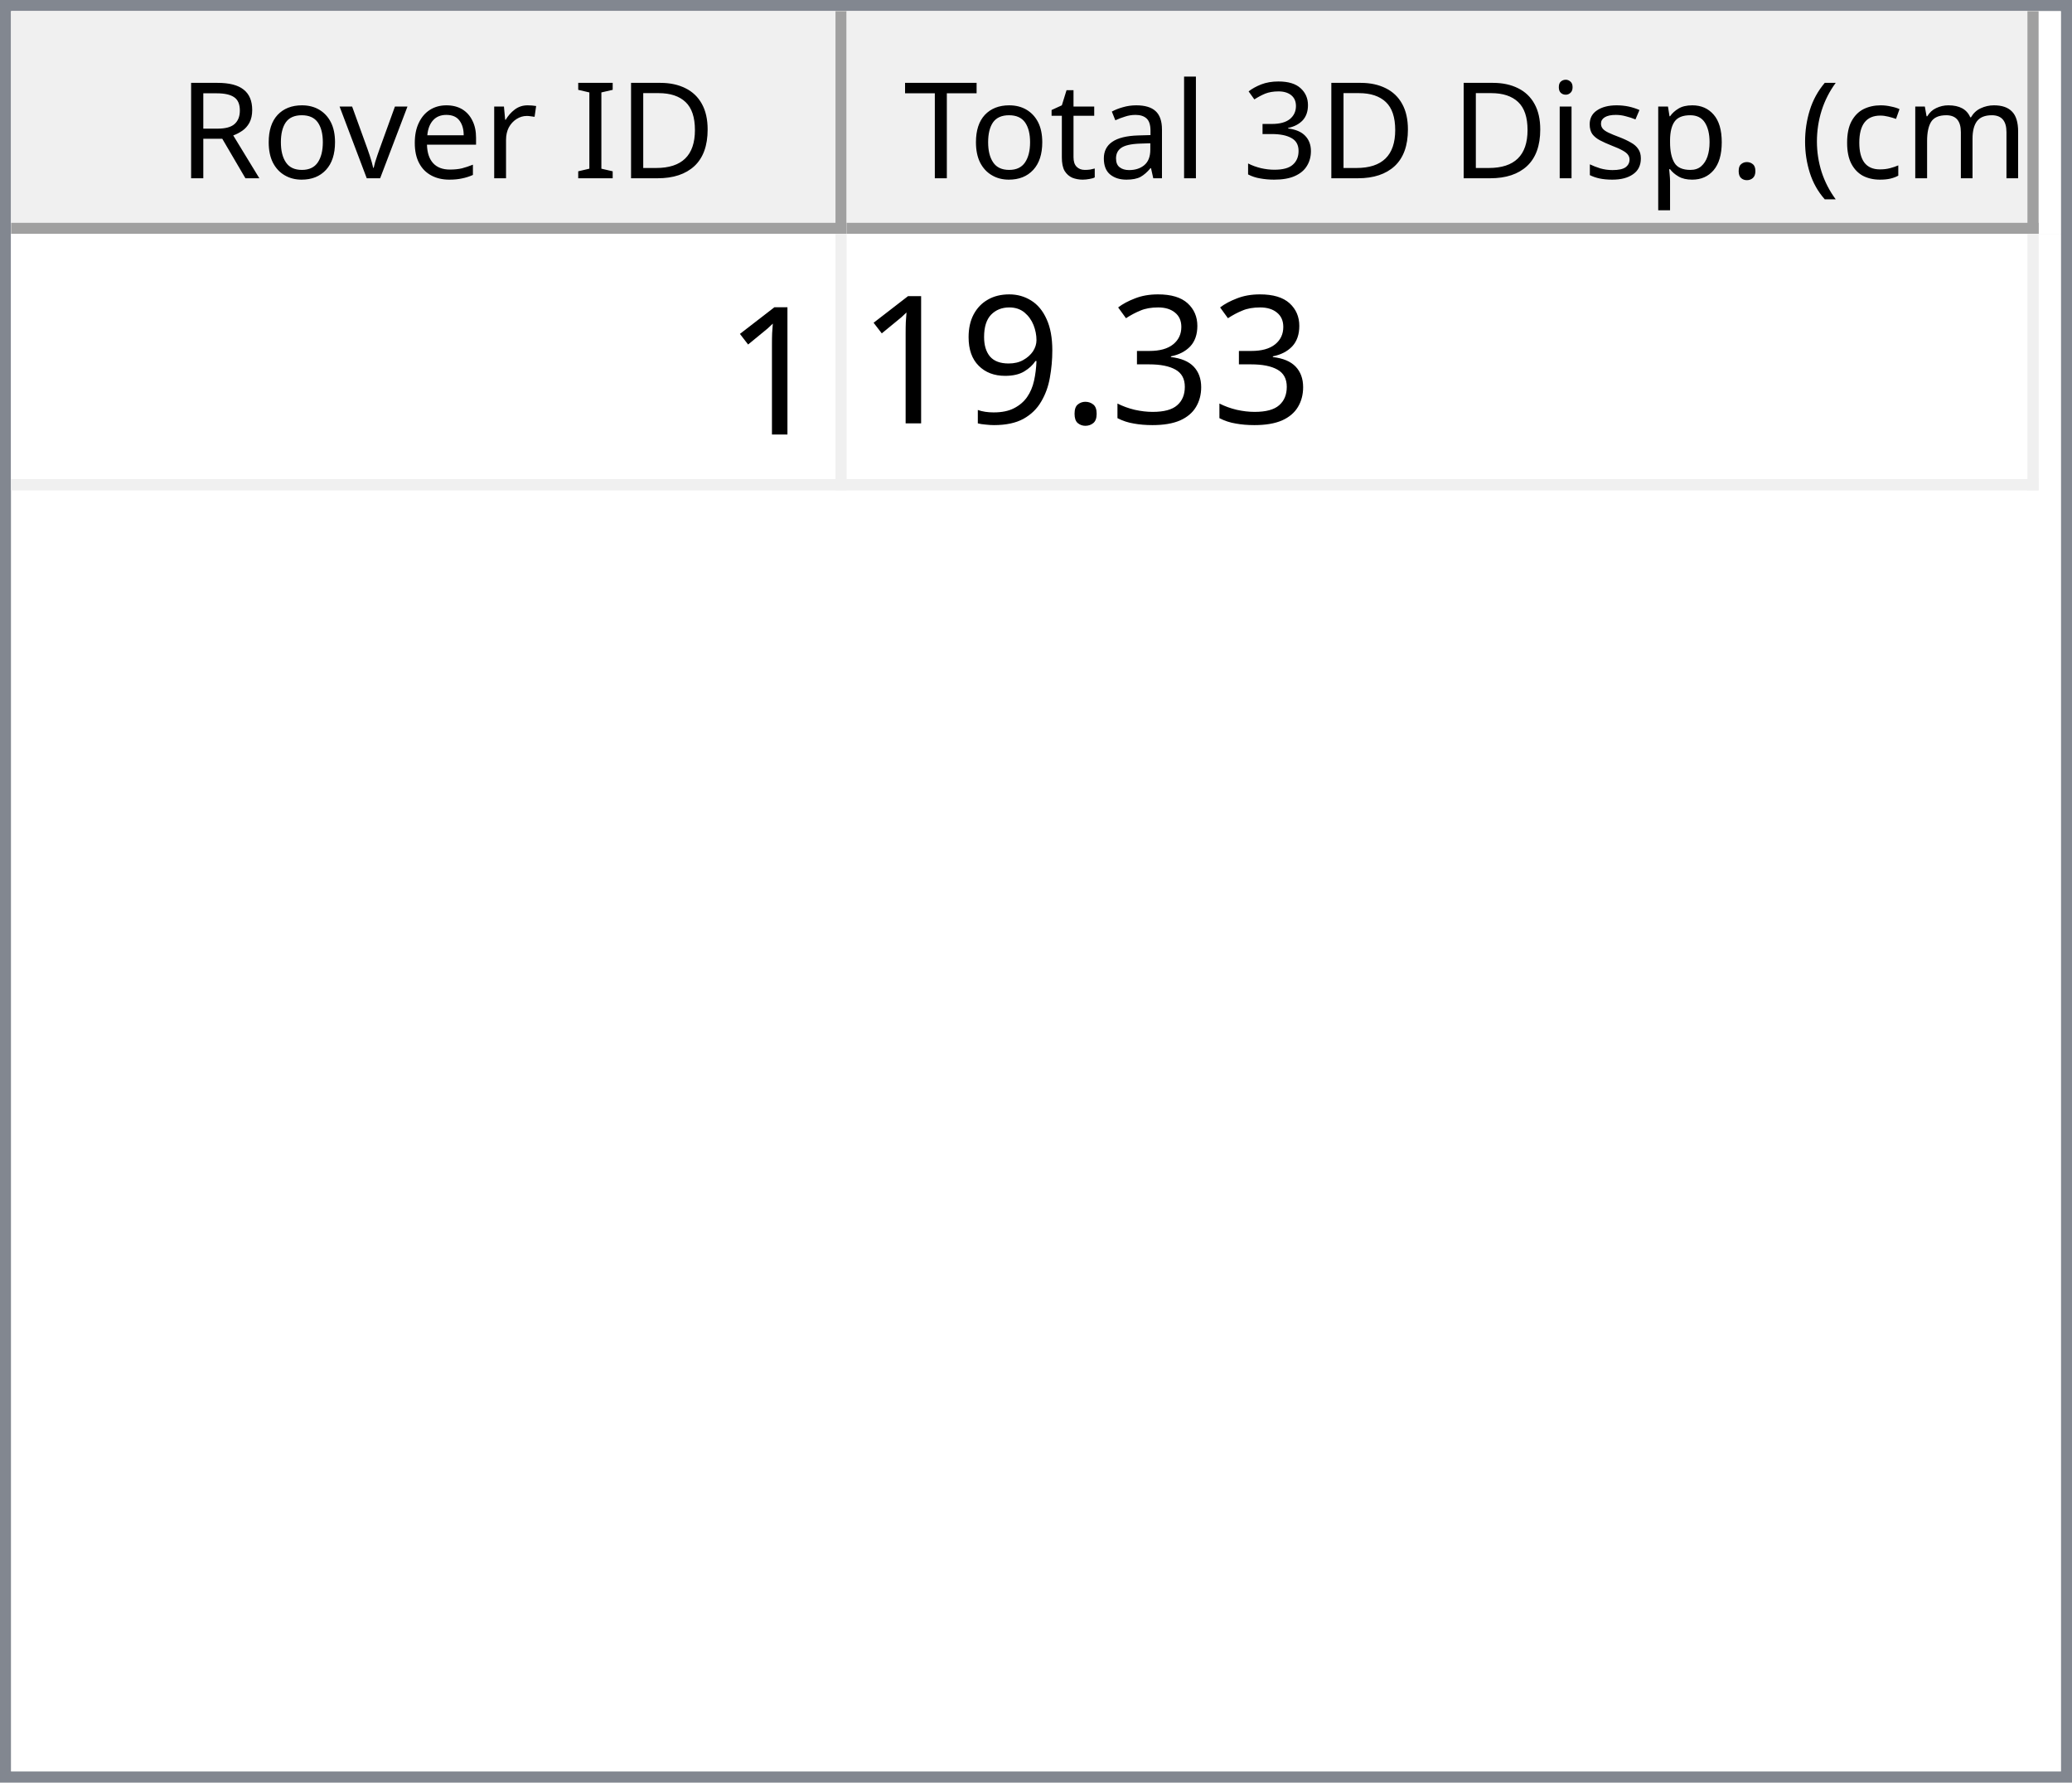
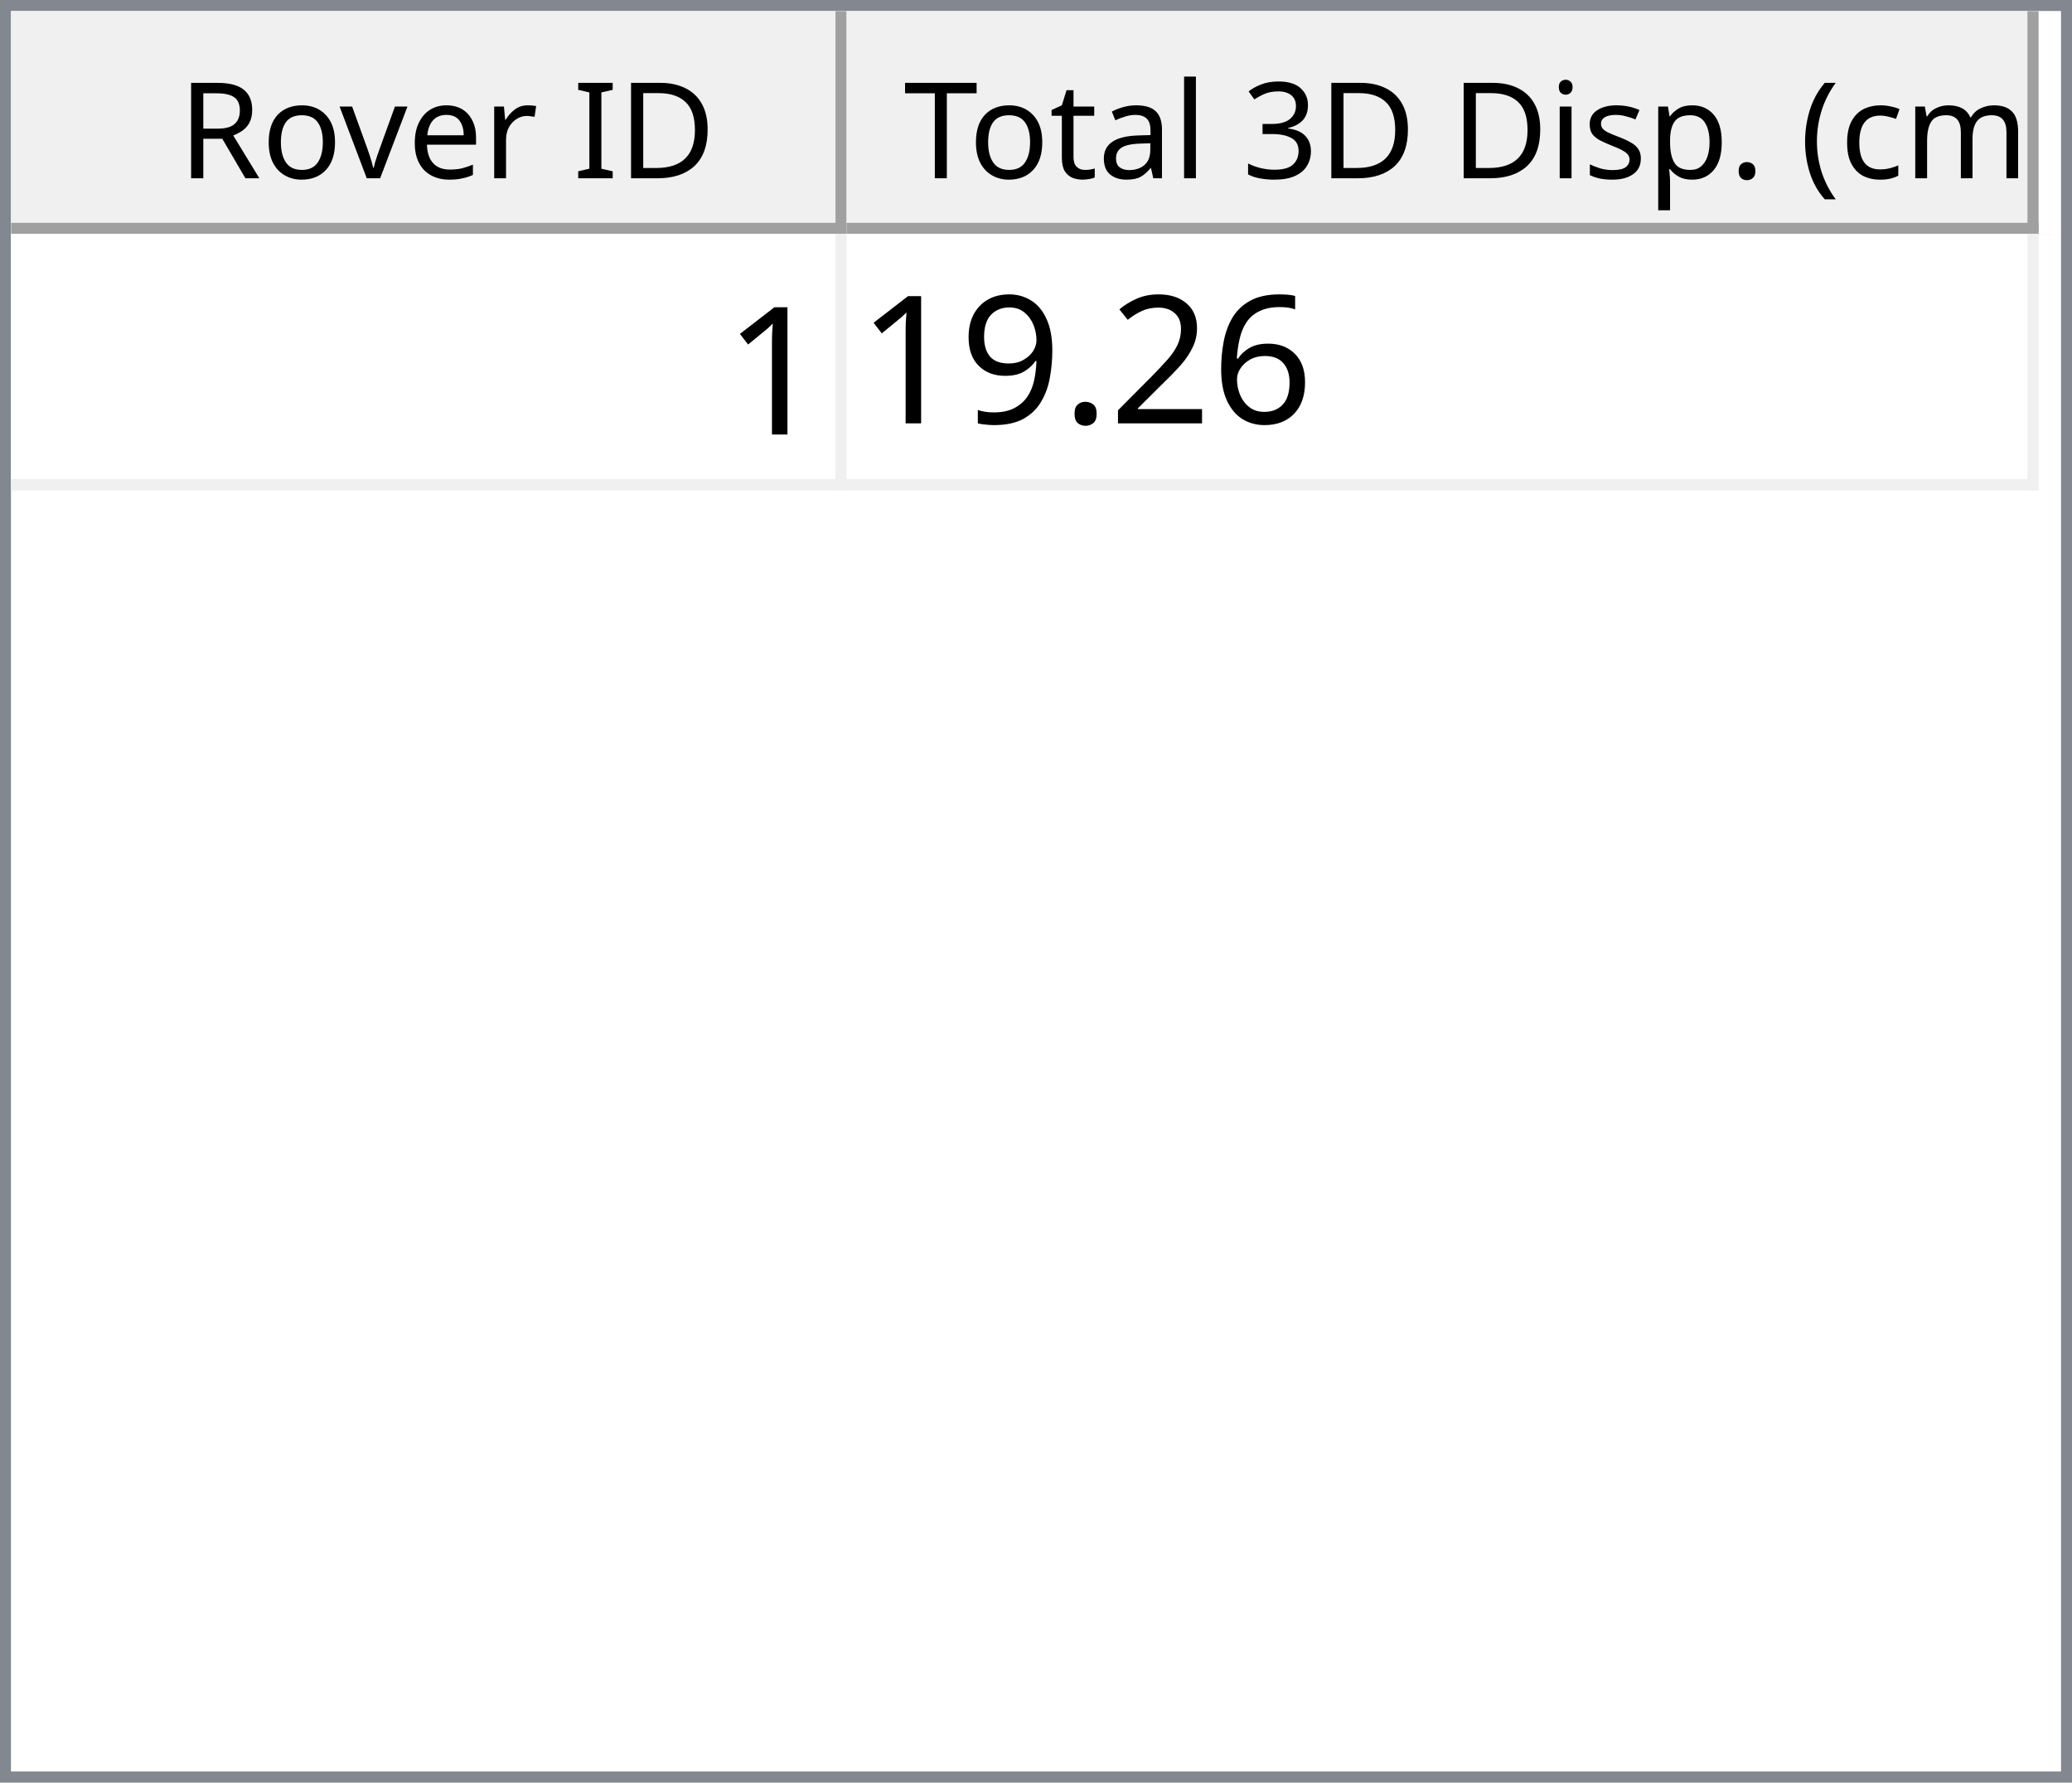
<svg xmlns="http://www.w3.org/2000/svg" style="fill-opacity:1; color-rendering:auto; color-interpolation:auto; text-rendering:auto; stroke:black; stroke-linecap:square; stroke-miterlimit:10; shape-rendering:auto; stroke-opacity:1; fill:black; stroke-dasharray:none; font-weight:normal; stroke-width:1; font-family:'Dialog'; font-style:normal; stroke-linejoin:miter; font-size:12px; stroke-dashoffset:0; image-rendering:auto;" width="186" height="160">
  <defs id="genericDefs" />
  <g>
    <defs id="defs1">
      <clipPath clipPathUnits="userSpaceOnUse" id="clipPath1">
        <path d="M0 0 L186 0 L186 160 L0 160 L0 0 Z" />
      </clipPath>
      <clipPath clipPathUnits="userSpaceOnUse" id="clipPath2">
        <path d="M0 0 L0 160 L186 160 L186 0 Z" />
      </clipPath>
      <clipPath clipPathUnits="userSpaceOnUse" id="clipPath3">
        <path d="M0 0 L0 20 L184 20 L184 0 Z" />
      </clipPath>
      <clipPath clipPathUnits="userSpaceOnUse" id="clipPath4">
        <path d="M0 0 L0 20 L75 20 L75 0 Z" />
      </clipPath>
      <clipPath clipPathUnits="userSpaceOnUse" id="clipPath5">
        <path d="M1 1 L1 19 L74 19 L74 1 Z" />
      </clipPath>
      <clipPath clipPathUnits="userSpaceOnUse" id="clipPath6">
        <path d="M0 0 L0 18 L73 18 L73 0 Z" />
      </clipPath>
      <clipPath clipPathUnits="userSpaceOnUse" id="clipPath7">
        <path d="M-0.5 -0.5 L-0.5 19.5 L74.5 19.5 L74.5 -0.5 Z" />
      </clipPath>
      <clipPath clipPathUnits="userSpaceOnUse" id="clipPath8">
        <path d="M0 0 L0 20 L107 20 L107 0 Z" />
      </clipPath>
      <clipPath clipPathUnits="userSpaceOnUse" id="clipPath9">
        <path d="M1 1 L1 19 L106 19 L106 1 Z" />
      </clipPath>
      <clipPath clipPathUnits="userSpaceOnUse" id="clipPath10">
        <path d="M0 0 L0 18 L105 18 L105 0 Z" />
      </clipPath>
      <clipPath clipPathUnits="userSpaceOnUse" id="clipPath11">
        <path d="M-0.5 -0.5 L-0.5 19.5 L106.5 19.5 L106.5 -0.5 Z" />
      </clipPath>
      <clipPath clipPathUnits="userSpaceOnUse" id="clipPath12">
        <path d="M0 0 L0 138 L184 138 L184 0 Z" />
      </clipPath>
      <clipPath clipPathUnits="userSpaceOnUse" id="clipPath13">
        <path d="M0 0 L0 23 L182 23 L182 0 Z" />
      </clipPath>
      <clipPath clipPathUnits="userSpaceOnUse" id="clipPath14">
        <path d="M-0.5 -0.5 L-0.5 22.5 L181.5 22.5 L181.5 -0.5 Z" />
      </clipPath>
      <clipPath clipPathUnits="userSpaceOnUse" id="clipPath15">
        <path d="M0 0 L0 22 L74 22 L74 0 Z" />
      </clipPath>
      <clipPath clipPathUnits="userSpaceOnUse" id="clipPath16">
        <path d="M0 0 L0 22 L106 22 L106 0 Z" />
      </clipPath>
      <font horiz-adv-x="64.551" id="font1">
        <font-face ascent="107.91" descent="25.098" units-per-em="100" style="font-style:normal; font-family:Segoe UI; font-weight:normal;" />
        <missing-glyph horiz-adv-x="64.551" d="M8.109 0 L8.109 68.266 L56.453 68.266 L56.453 0 L8.109 0 ZM15.328 7.234 L49.219 7.234 L49.219 61.031 L15.328 61.031 L15.328 7.234 Z" />
        <glyph unicode="D" horiz-adv-x="70.117" d="M9.188 0 L9.188 70.016 L28.516 70.016 Q65.531 70.016 65.531 35.891 Q65.531 19.672 55.25 9.836 Q44.969 0 27.734 0 L9.188 0 ZM17.391 62.594 L17.391 7.422 L27.828 7.422 Q41.609 7.422 49.273 14.797 Q56.938 22.172 56.938 35.688 Q56.938 62.594 28.328 62.594 L17.391 62.594 Z" />
        <glyph unicode="I" horiz-adv-x="26.611" d="M17.391 0 L9.188 0 L9.188 70.016 L17.391 70.016 L17.391 0 Z" />
        <glyph unicode=" " horiz-adv-x="27.393" d="" />
        <glyph unicode="r" horiz-adv-x="34.766" d="M34.188 41.891 Q32.078 43.5 28.125 43.5 Q23 43.5 19.555 38.672 Q16.109 33.844 16.109 25.484 L16.109 0 L8.109 0 L8.109 50 L16.109 50 L16.109 39.703 L16.312 39.703 Q18.016 44.969 21.531 47.922 Q25.047 50.875 29.391 50.875 Q32.516 50.875 34.188 50.203 L34.188 41.891 Z" />
        <glyph unicode="e" horiz-adv-x="52.295" d="M48.297 23 L12.984 23 Q13.188 14.656 17.484 10.109 Q21.781 5.562 29.297 5.562 Q37.75 5.562 44.828 11.141 L44.828 3.609 Q38.234 -1.172 27.391 -1.172 Q16.797 -1.172 10.742 5.641 Q4.688 12.453 4.688 24.812 Q4.688 36.469 11.305 43.82 Q17.922 51.172 27.734 51.172 Q37.547 51.172 42.922 44.828 Q48.297 38.484 48.297 27.203 L48.297 23 ZM40.094 29.781 Q40.047 36.719 36.75 40.578 Q33.453 44.438 27.594 44.438 Q21.922 44.438 17.969 40.383 Q14.016 36.328 13.094 29.781 L40.094 29.781 Z" />
        <glyph unicode="v" horiz-adv-x="47.9" d="M47.406 50 L27.484 0 L19.625 0 L0.688 50 L9.469 50 L22.172 13.672 Q23.578 9.672 23.922 6.688 L24.125 6.688 Q24.609 10.453 25.688 13.484 L38.969 50 L47.406 50 Z" />
        <glyph unicode="o" horiz-adv-x="58.594" d="M29 -1.172 Q17.922 -1.172 11.305 5.836 Q4.688 12.844 4.688 24.422 Q4.688 37.016 11.57 44.094 Q18.453 51.172 30.172 51.172 Q41.359 51.172 47.633 44.289 Q53.906 37.406 53.906 25.203 Q53.906 13.234 47.141 6.031 Q40.375 -1.172 29 -1.172 ZM29.594 44.438 Q21.875 44.438 17.383 39.188 Q12.891 33.938 12.891 24.703 Q12.891 15.828 17.43 10.695 Q21.969 5.562 29.594 5.562 Q37.359 5.562 41.531 10.594 Q45.703 15.625 45.703 24.906 Q45.703 34.281 41.531 39.359 Q37.359 44.438 29.594 44.438 Z" />
        <glyph unicode="R" horiz-adv-x="59.814" d="M59.375 0 L49.609 0 L37.891 19.625 Q36.281 22.359 34.766 24.289 Q33.25 26.219 31.664 27.438 Q30.078 28.656 28.25 29.219 Q26.422 29.781 24.125 29.781 L17.391 29.781 L17.391 0 L9.188 0 L9.188 70.016 L30.078 70.016 Q34.672 70.016 38.555 68.867 Q42.438 67.719 45.289 65.375 Q48.141 63.031 49.758 59.547 Q51.375 56.062 51.375 51.375 Q51.375 47.703 50.273 44.656 Q49.172 41.609 47.148 39.211 Q45.125 36.812 42.266 35.133 Q39.406 33.453 35.844 32.516 L35.844 32.328 Q37.594 31.547 38.891 30.547 Q40.188 29.547 41.359 28.18 Q42.531 26.812 43.68 25.078 Q44.828 23.344 46.234 21.047 L59.375 0 ZM17.391 62.594 L17.391 37.203 L28.516 37.203 Q31.594 37.203 34.203 38.133 Q36.812 39.062 38.719 40.797 Q40.625 42.531 41.703 45.047 Q42.781 47.562 42.781 50.688 Q42.781 56.297 39.141 59.445 Q35.5 62.594 28.609 62.594 L17.391 62.594 Z" />
        <glyph unicode=")" horiz-adv-x="30.176" d="M8.297 -15.922 L1.172 -15.922 Q16.406 2.344 16.406 26.812 Q16.406 51.469 1.078 70.016 L8.297 70.016 Q23.531 52.156 23.531 26.703 Q23.531 1.375 8.297 -15.922 Z" />
        <glyph unicode="m" horiz-adv-x="86.133" d="M79.109 0 L71.094 0 L71.094 28.719 Q71.094 37.016 68.531 40.727 Q65.969 44.438 59.906 44.438 Q54.781 44.438 51.195 39.75 Q47.609 35.062 47.609 28.516 L47.609 0 L39.594 0 L39.594 29.688 Q39.594 44.438 28.219 44.438 Q22.953 44.438 19.531 40.016 Q16.109 35.594 16.109 28.516 L16.109 0 L8.109 0 L8.109 50 L16.109 50 L16.109 42.094 L16.312 42.094 Q21.625 51.172 31.844 51.172 Q36.969 51.172 40.773 48.312 Q44.578 45.453 46 40.828 Q51.562 51.172 62.594 51.172 Q79.109 51.172 79.109 30.812 L79.109 0 Z" />
        <glyph unicode="c" horiz-adv-x="46.191" d="M42.188 2.297 Q36.422 -1.172 28.516 -1.172 Q17.828 -1.172 11.258 5.789 Q4.688 12.75 4.688 23.828 Q4.688 36.188 11.766 43.68 Q18.844 51.172 30.672 51.172 Q37.25 51.172 42.281 48.734 L42.281 40.531 Q36.719 44.438 30.375 44.438 Q22.703 44.438 17.797 38.945 Q12.891 33.453 12.891 24.516 Q12.891 15.719 17.508 10.641 Q22.125 5.562 29.891 5.562 Q36.422 5.562 42.188 9.906 L42.188 2.297 Z" />
        <glyph unicode="(" horiz-adv-x="30.176" d="M29.109 -15.922 L21.969 -15.922 Q6.844 1.375 6.844 26.703 Q6.844 52.156 21.969 70.016 L29.203 70.016 Q13.875 51.469 13.875 26.812 Q13.875 2.344 29.109 -15.922 Z" />
        <glyph unicode="." horiz-adv-x="21.68" d="M10.891 -1.078 Q8.641 -1.078 7.055 0.539 Q5.469 2.156 5.469 4.391 Q5.469 6.641 7.055 8.273 Q8.641 9.906 10.891 9.906 Q13.188 9.906 14.797 8.273 Q16.406 6.641 16.406 4.391 Q16.406 2.156 14.797 0.539 Q13.188 -1.078 10.891 -1.078 Z" />
        <glyph unicode="p" horiz-adv-x="58.789" d="M16.312 7.234 L16.109 7.234 L16.109 -23 L8.109 -23 L8.109 50 L16.109 50 L16.109 41.219 L16.312 41.219 Q22.219 51.172 33.594 51.172 Q43.266 51.172 48.688 44.461 Q54.109 37.75 54.109 26.469 Q54.109 13.922 48 6.375 Q41.891 -1.172 31.297 -1.172 Q21.578 -1.172 16.312 7.234 ZM16.109 27.391 L16.109 20.406 Q16.109 14.203 20.141 9.883 Q24.172 5.562 30.375 5.562 Q37.641 5.562 41.773 11.133 Q45.906 16.703 45.906 26.609 Q45.906 34.969 42.047 39.703 Q38.188 44.438 31.594 44.438 Q24.609 44.438 20.359 39.578 Q16.109 34.719 16.109 27.391 Z" />
        <glyph unicode="s" horiz-adv-x="42.432" d="M5.078 1.812 L5.078 10.406 Q11.625 5.562 19.484 5.562 Q30.031 5.562 30.031 12.594 Q30.031 14.594 29.125 15.992 Q28.219 17.391 26.68 18.461 Q25.141 19.531 23.07 20.383 Q21 21.234 18.609 22.172 Q15.281 23.484 12.766 24.828 Q10.25 26.172 8.57 27.859 Q6.891 29.547 6.031 31.695 Q5.172 33.844 5.172 36.719 Q5.172 40.234 6.789 42.945 Q8.406 45.656 11.086 47.484 Q13.766 49.312 17.211 50.242 Q20.656 51.172 24.312 51.172 Q30.812 51.172 35.938 48.922 L35.938 40.828 Q30.422 44.438 23.25 44.438 Q21 44.438 19.195 43.922 Q17.391 43.406 16.094 42.477 Q14.797 41.547 14.086 40.258 Q13.375 38.969 13.375 37.406 Q13.375 35.453 14.086 34.133 Q14.797 32.812 16.164 31.789 Q17.531 30.766 19.484 29.938 Q21.438 29.109 23.922 28.125 Q27.25 26.859 29.883 25.516 Q32.516 24.172 34.375 22.484 Q36.234 20.797 37.234 18.602 Q38.234 16.406 38.234 13.375 Q38.234 9.672 36.602 6.938 Q34.969 4.203 32.234 2.398 Q29.5 0.594 25.93 -0.289 Q22.359 -1.172 18.453 -1.172 Q10.75 -1.172 5.078 1.812 Z" />
        <glyph unicode="i" horiz-adv-x="24.219" d="M12.203 62.703 Q10.062 62.703 8.547 64.164 Q7.031 65.625 7.031 67.875 Q7.031 70.125 8.547 71.609 Q10.062 73.094 12.203 73.094 Q14.406 73.094 15.945 71.609 Q17.484 70.125 17.484 67.875 Q17.484 65.719 15.945 64.211 Q14.406 62.703 12.203 62.703 ZM16.109 0 L8.109 0 L8.109 50 L16.109 50 L16.109 0 Z" />
        <glyph unicode="3" horiz-adv-x="53.906" d="M46.531 19.828 Q46.531 15.094 44.75 11.211 Q42.969 7.328 39.719 4.57 Q36.469 1.812 31.93 0.297 Q27.391 -1.219 21.922 -1.219 Q11.922 -1.219 6 2.594 L6 11.188 Q13.094 5.609 22.219 5.609 Q25.875 5.609 28.828 6.539 Q31.781 7.469 33.906 9.227 Q36.031 10.984 37.18 13.477 Q38.328 15.969 38.328 19.094 Q38.328 32.812 18.797 32.812 L12.984 32.812 L12.984 39.594 L18.5 39.594 Q35.797 39.594 35.797 52.484 Q35.797 64.406 22.609 64.406 Q15.188 64.406 8.688 59.422 L8.688 67.188 Q15.375 71.188 24.609 71.188 Q29 71.188 32.57 69.969 Q36.141 68.75 38.68 66.555 Q41.219 64.359 42.609 61.281 Q44 58.203 44 54.5 Q44 40.672 30.031 36.719 L30.031 36.531 Q33.594 36.141 36.625 34.797 Q39.656 33.453 41.852 31.305 Q44.047 29.156 45.289 26.25 Q46.531 23.344 46.531 19.828 Z" />
        <glyph unicode="l" horiz-adv-x="24.219" d="M16.109 0 L8.109 0 L8.109 74.031 L16.109 74.031 L16.109 0 Z" />
        <glyph unicode="a" horiz-adv-x="50.879" d="M43.891 0 L35.891 0 L35.891 7.812 L35.688 7.812 Q30.469 -1.172 20.312 -1.172 Q12.844 -1.172 8.617 2.781 Q4.391 6.734 4.391 13.281 Q4.391 27.297 20.906 29.594 L35.891 31.688 Q35.891 44.438 25.594 44.438 Q16.547 44.438 9.281 38.281 L9.281 46.484 Q16.656 51.172 26.266 51.172 Q43.891 51.172 43.891 32.516 L43.891 0 ZM35.891 25.297 L23.828 23.641 Q18.266 22.859 15.43 20.875 Q12.594 18.891 12.594 13.875 Q12.594 10.203 15.211 7.883 Q17.828 5.562 22.172 5.562 Q28.125 5.562 32.008 9.742 Q35.891 13.922 35.891 20.312 L35.891 25.297 Z" />
        <glyph unicode="t" horiz-adv-x="33.887" d="M31.297 0.484 Q28.469 -1.078 23.828 -1.078 Q10.688 -1.078 10.688 13.578 L10.688 43.172 L2.094 43.172 L2.094 50 L10.688 50 L10.688 62.203 L18.703 64.797 L18.703 50 L31.297 50 L31.297 43.172 L18.703 43.172 L18.703 14.984 Q18.703 9.969 20.414 7.82 Q22.125 5.672 26.078 5.672 Q29.109 5.672 31.297 7.328 L31.297 0.484 Z" />
        <glyph unicode="T" horiz-adv-x="52.393" d="M50.594 62.594 L30.375 62.594 L30.375 0 L22.172 0 L22.172 62.594 L2 62.594 L2 70.016 L50.594 70.016 L50.594 62.594 Z" />
      </font>
      <font horiz-adv-x="75.0" id="font2">
        <font-face ascent="100.537" descent="21.973" units-per-em="100" style="font-style:normal; font-family:sans-serif; font-weight:normal;" />
        <missing-glyph horiz-adv-x="75.0" d="M12.5 0 L12.5 62.5 L62.5 62.5 L62.5 0 L12.5 0 ZM14.062 1.562 L60.938 1.562 L60.938 60.938 L14.062 60.938 L14.062 1.562 Z" />
        <glyph unicode="1" horiz-adv-x="55.615" d="M37.25 0 L28.469 0 L28.469 56 Q25.297 52.984 20.141 49.953 Q14.984 46.922 10.891 45.406 L10.891 53.906 Q18.266 57.375 23.781 62.305 Q29.297 67.234 31.594 71.875 L37.25 71.875 L37.25 0 Z" />
-         <glyph unicode="3" horiz-adv-x="55.615" d="M4.203 18.891 L12.984 20.062 Q14.5 12.594 18.141 9.297 Q21.781 6 27 6 Q33.203 6 37.477 10.297 Q41.75 14.594 41.75 20.953 Q41.75 27 37.797 30.93 Q33.844 34.859 27.734 34.859 Q25.25 34.859 21.531 33.891 L22.516 41.609 Q23.391 41.5 23.922 41.5 Q29.547 41.5 34.039 44.43 Q38.531 47.359 38.531 53.469 Q38.531 58.297 35.258 61.477 Q31.984 64.656 26.812 64.656 Q21.688 64.656 18.266 61.43 Q14.844 58.203 13.875 51.766 L5.078 53.328 Q6.688 62.156 12.398 67.016 Q18.109 71.875 26.609 71.875 Q32.469 71.875 37.398 69.359 Q42.328 66.844 44.945 62.5 Q47.562 58.156 47.562 53.266 Q47.562 48.641 45.07 44.828 Q42.578 41.016 37.703 38.766 Q44.047 37.312 47.562 32.695 Q51.078 28.078 51.078 21.141 Q51.078 11.766 44.242 5.25 Q37.406 -1.266 26.953 -1.266 Q17.531 -1.266 11.305 4.352 Q5.078 9.969 4.203 18.891 Z" />
+         <glyph unicode="6" horiz-adv-x="55.615" d="M49.75 54.047 L41.016 53.375 Q39.844 58.547 37.703 60.891 Q34.125 64.656 28.906 64.656 Q24.703 64.656 21.531 62.312 Q17.391 59.281 14.992 53.469 Q12.594 47.656 12.5 36.922 Q15.672 41.75 20.266 44.094 Q24.859 46.438 29.891 46.438 Q38.672 46.438 44.852 39.969 Q51.031 33.5 51.031 23.25 Q51.031 16.5 48.125 10.719 Q45.219 4.938 40.141 1.859 Q35.062 -1.219 28.609 -1.219 Q17.625 -1.219 10.695 6.859 Q3.766 14.938 3.766 33.5 Q3.766 54.25 11.422 63.672 Q18.109 71.875 29.438 71.875 Q37.891 71.875 43.289 67.141 Q48.688 62.406 49.75 54.047 ZM13.875 23.188 Q13.875 18.656 15.797 14.508 Q17.719 10.359 21.188 8.18 Q24.656 6 28.469 6 Q34.031 6 38.039 10.492 Q42.047 14.984 42.047 22.703 Q42.047 30.125 38.086 34.398 Q34.125 38.672 28.125 38.672 Q22.172 38.672 18.023 34.398 Q13.875 30.125 13.875 23.188 Z" />
+         <glyph unicode="2" horiz-adv-x="55.615" d="M50.344 8.453 L50.344 0 L3.031 0 Q2.938 3.172 4.047 6.109 Q5.859 10.938 9.836 15.625 Q13.812 20.312 21.344 26.469 Q33.016 36.031 37.117 41.625 Q41.219 47.219 41.219 52.203 Q41.219 57.422 37.477 61.008 Q33.734 64.594 27.734 64.594 Q21.391 64.594 17.578 60.789 Q13.766 56.984 13.719 50.25 L4.688 51.172 Q5.609 61.281 11.664 66.578 Q17.719 71.875 27.938 71.875 Q38.234 71.875 44.242 66.164 Q50.25 60.453 50.25 52 Q50.25 47.703 48.492 43.555 Q46.734 39.406 42.656 34.812 Q38.578 30.219 29.109 22.219 Q21.188 15.578 18.945 13.211 Q16.703 10.844 15.234 8.453 L50.344 8.453 Z" />
        <glyph unicode="." horiz-adv-x="27.783" d="M9.078 0 L9.078 10.016 L19.094 10.016 L19.094 0 L9.078 0 Z" />
        <glyph unicode="9" horiz-adv-x="55.615" d="M5.469 16.547 L13.922 17.328 Q14.984 11.375 18.016 8.688 Q21.047 6 25.781 6 Q29.828 6 32.883 7.859 Q35.938 9.719 37.891 12.82 Q39.844 15.922 41.164 21.195 Q42.484 26.469 42.484 31.938 Q42.484 32.516 42.438 33.688 Q39.797 29.5 35.234 26.883 Q30.672 24.266 25.344 24.266 Q16.453 24.266 10.305 30.711 Q4.156 37.156 4.156 47.703 Q4.156 58.594 10.578 65.234 Q17 71.875 26.656 71.875 Q33.641 71.875 39.43 68.117 Q45.219 64.359 48.219 57.398 Q51.219 50.438 51.219 37.25 Q51.219 23.531 48.242 15.406 Q45.266 7.281 39.383 3.031 Q33.5 -1.219 25.594 -1.219 Q17.188 -1.219 11.867 3.445 Q6.547 8.109 5.469 16.547 ZM41.453 48.141 Q41.453 55.719 37.43 60.156 Q33.406 64.594 27.734 64.594 Q21.875 64.594 17.531 59.812 Q13.188 55.031 13.188 47.406 Q13.188 40.578 17.312 36.305 Q21.438 32.031 27.484 32.031 Q33.594 32.031 37.523 36.305 Q41.453 40.578 41.453 48.141 Z" />
      </font>
    </defs>
    <g style="fill:white; stroke:white;">
      <rect x="0" y="0" width="186" style="clip-path:url(#clipPath1); stroke:none;" height="160" />
    </g>
    <g style="fill:white; text-rendering:optimizeSpeed; color-rendering:optimizeSpeed; image-rendering:optimizeSpeed; shape-rendering:crispEdges; stroke:white; color-interpolation:sRGB;">
      <rect x="0" width="186" height="160" y="0" style="stroke:none;" />
      <path style="stroke:none;" d="M0 160 L186 160 L186 0 L0 0 Z" />
    </g>
    <g style="fill:rgb(240,240,240); font-family:'Segoe UI'; stroke:rgb(240,240,240);">
      <rect x="0" y="0" width="186" style="clip-path:url(#clipPath2); stroke:none;" height="160" />
    </g>
    <g style="fill:rgb(130,135,144); font-family:'Segoe UI'; stroke:rgb(130,135,144);">
      <path d="M0 0 L186 0 L186 160 L0 160 L0 0 ZM1 1 L185 1 L185 159 L1 159 L1 1 Z" style="fill-rule:evenodd; clip-path:url(#clipPath2); stroke:none;" />
    </g>
    <g style="fill:white; font-family:'Segoe UI'; stroke:white;" transform="translate(1,1)">
      <rect x="0" y="0" width="184" style="clip-path:url(#clipPath3); stroke:none;" height="20" />
    </g>
    <g style="fill:rgb(240,240,240); font-family:'Segoe UI'; stroke:rgb(240,240,240);" transform="translate(1,1)">
      <rect x="0" y="0" width="75" style="clip-path:url(#clipPath4); stroke:none;" height="20" />
    </g>
    <g style="font-family:'Segoe UI';" transform="translate(2,2)">
      <text x="14" xml:space="preserve" y="14" style="clip-path:url(#clipPath6); stroke:none;">Rover ID</text>
    </g>
    <g style="fill:rgb(160,160,160); font-family:'Segoe UI'; stroke:rgb(160,160,160); stroke-linejoin:bevel;" transform="translate(1.5,1.5)">
      <line x1="74" x2="74" y1="0" style="fill:none; clip-path:url(#clipPath7);" y2="19" />
    </g>
    <g style="fill:rgb(160,160,160); font-family:'Segoe UI'; stroke:rgb(160,160,160); stroke-linejoin:bevel;" transform="matrix(1,0,0,1,1,1) translate(0.5,0.5)">
      <line x1="0" x2="74" y1="19" style="fill:none; clip-path:url(#clipPath7);" y2="19" />
    </g>
    <g style="fill:rgb(240,240,240); font-family:'Segoe UI'; stroke:rgb(240,240,240);" transform="translate(76,1)">
      <rect x="0" y="0" width="107" style="clip-path:url(#clipPath8); stroke:none;" height="20" />
    </g>
    <g style="font-family:'Segoe UI';" transform="translate(77,2)">
      <text x="1" xml:space="preserve" y="14" style="clip-path:url(#clipPath10); stroke:none;"> Total 3D Disp. (cm)</text>
    </g>
    <g style="fill:rgb(160,160,160); font-family:'Segoe UI'; stroke:rgb(160,160,160); stroke-linejoin:bevel;" transform="translate(76.5,1.5)">
      <line x1="106" x2="106" y1="0" style="fill:none; clip-path:url(#clipPath11);" y2="19" />
    </g>
    <g style="fill:rgb(160,160,160); font-family:'Segoe UI'; stroke:rgb(160,160,160); stroke-linejoin:bevel;" transform="matrix(1,0,0,1,76,1) translate(0.5,0.5)">
      <line x1="0" x2="106" y1="19" style="fill:none; clip-path:url(#clipPath11);" y2="19" />
    </g>
    <g style="fill:white; font-family:'Segoe UI'; stroke:white;" transform="translate(1,21)">
      <rect x="0" y="0" width="184" style="clip-path:url(#clipPath12); stroke:none;" height="138" />
    </g>
    <g style="fill:rgb(240,240,240); font-size:16px; font-family:sans-serif; stroke:rgb(240,240,240);" transform="translate(1,21)">
      <rect x="0" y="0" width="182" style="clip-path:url(#clipPath13); stroke:none;" height="23" />
      <line transform="translate(0.5,0.5)" x1="0" x2="181" y1="22" style="clip-path:url(#clipPath14); fill:none; stroke-linejoin:bevel;" y2="22" />
    </g>
    <g transform="matrix(1,0,0,1,1,21) translate(0.5,0.5)" style="fill:rgb(240,240,240); font-size:16px; font-family:sans-serif; stroke:rgb(240,240,240); stroke-linejoin:bevel;">
      <line x1="74" x2="74" y1="0" style="fill:none; clip-path:url(#clipPath14);" y2="22" />
    </g>
    <g transform="matrix(1,0,0,1,1,21) translate(0.5,0.5)" style="fill:rgb(240,240,240); font-size:16px; font-family:sans-serif; stroke:rgb(240,240,240); stroke-linejoin:bevel;">
      <line x1="181" x2="181" y1="0" style="fill:none; clip-path:url(#clipPath14);" y2="22" />
    </g>
    <g style="fill:white; font-size:16px; font-family:sans-serif; stroke:white;" transform="matrix(1,0,0,1,1,21)">
      <rect x="0" y="0" width="74" style="clip-path:url(#clipPath15); stroke:none;" height="22" />
      <text x="64" y="18" style="fill:black; clip-path:url(#clipPath15); stroke:none;" xml:space="preserve">1</text>
    </g>
    <g style="fill:white; font-size:16px; font-family:sans-serif; stroke:white;" transform="matrix(1,0,0,1,1,21) translate(75,0)">
      <rect x="0" y="0" width="106" style="clip-path:url(#clipPath16); stroke:none;" height="22" />
-       <text x="1" y="17" style="fill:black; clip-path:url(#clipPath16); stroke:none;" xml:space="preserve">19.33</text>
+       <text x="1" y="17" style="fill:black; clip-path:url(#clipPath16); stroke:none;" xml:space="preserve">19.26</text>
    </g>
  </g>
</svg>
